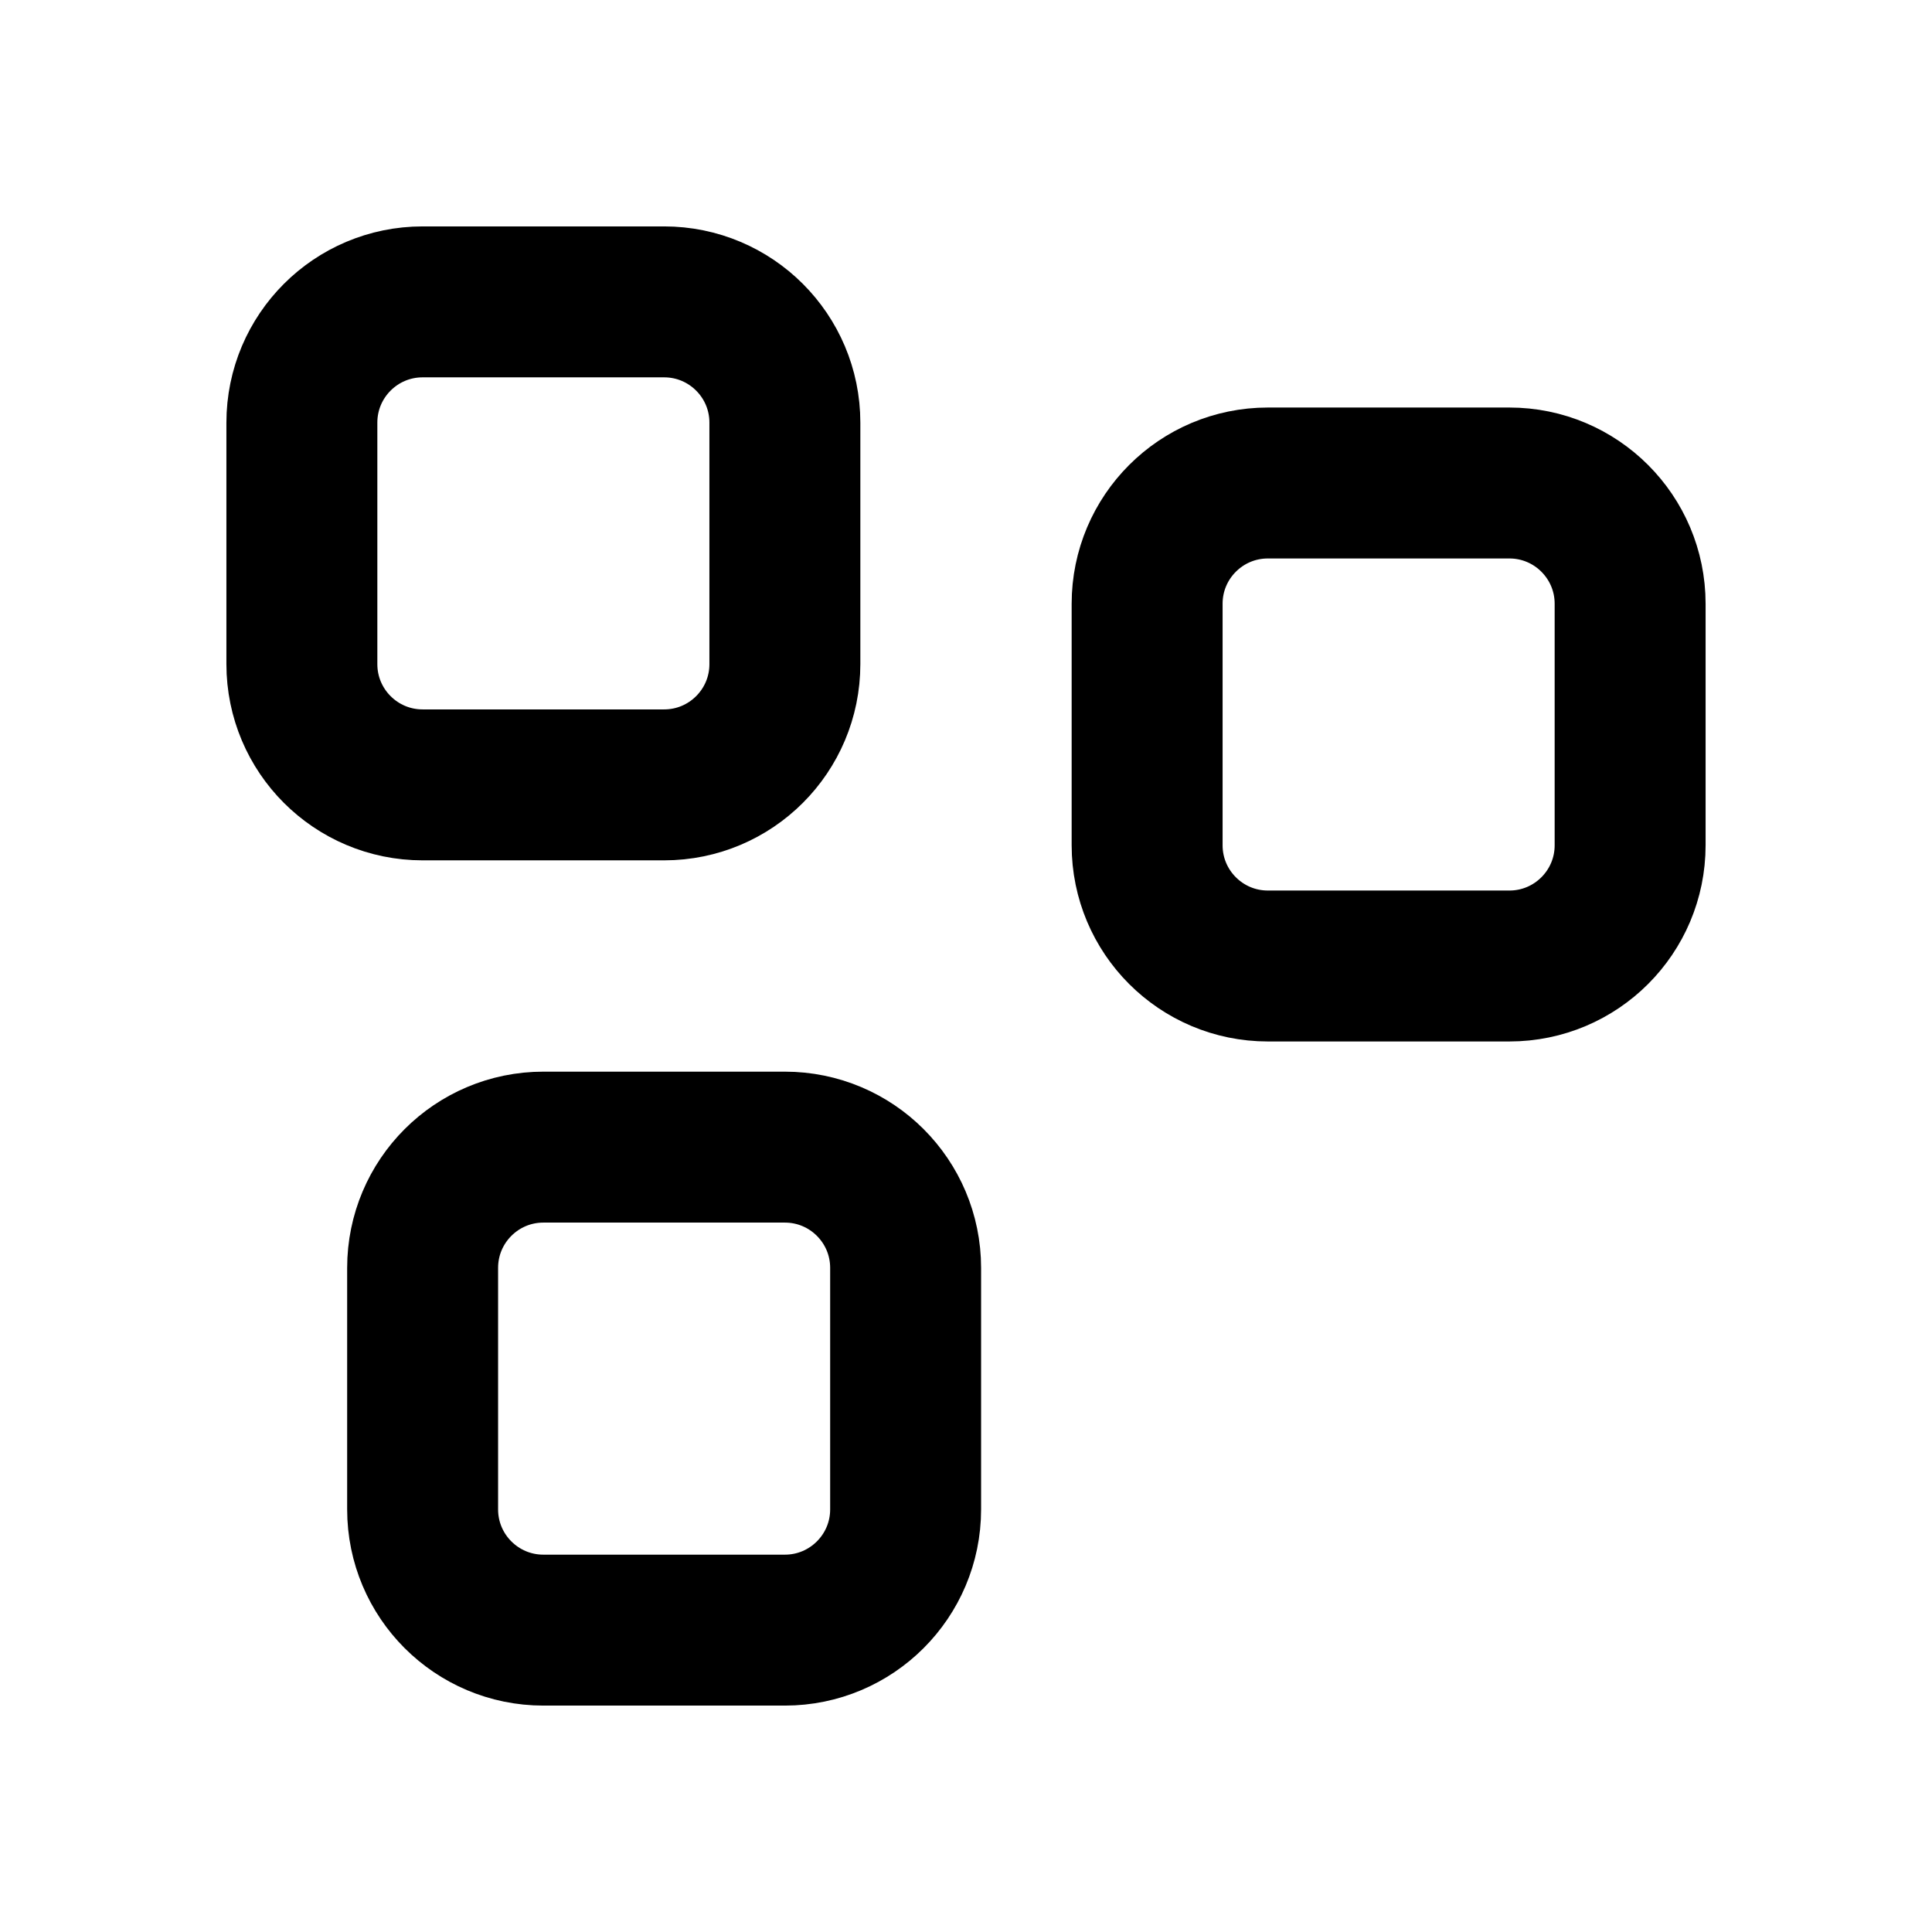
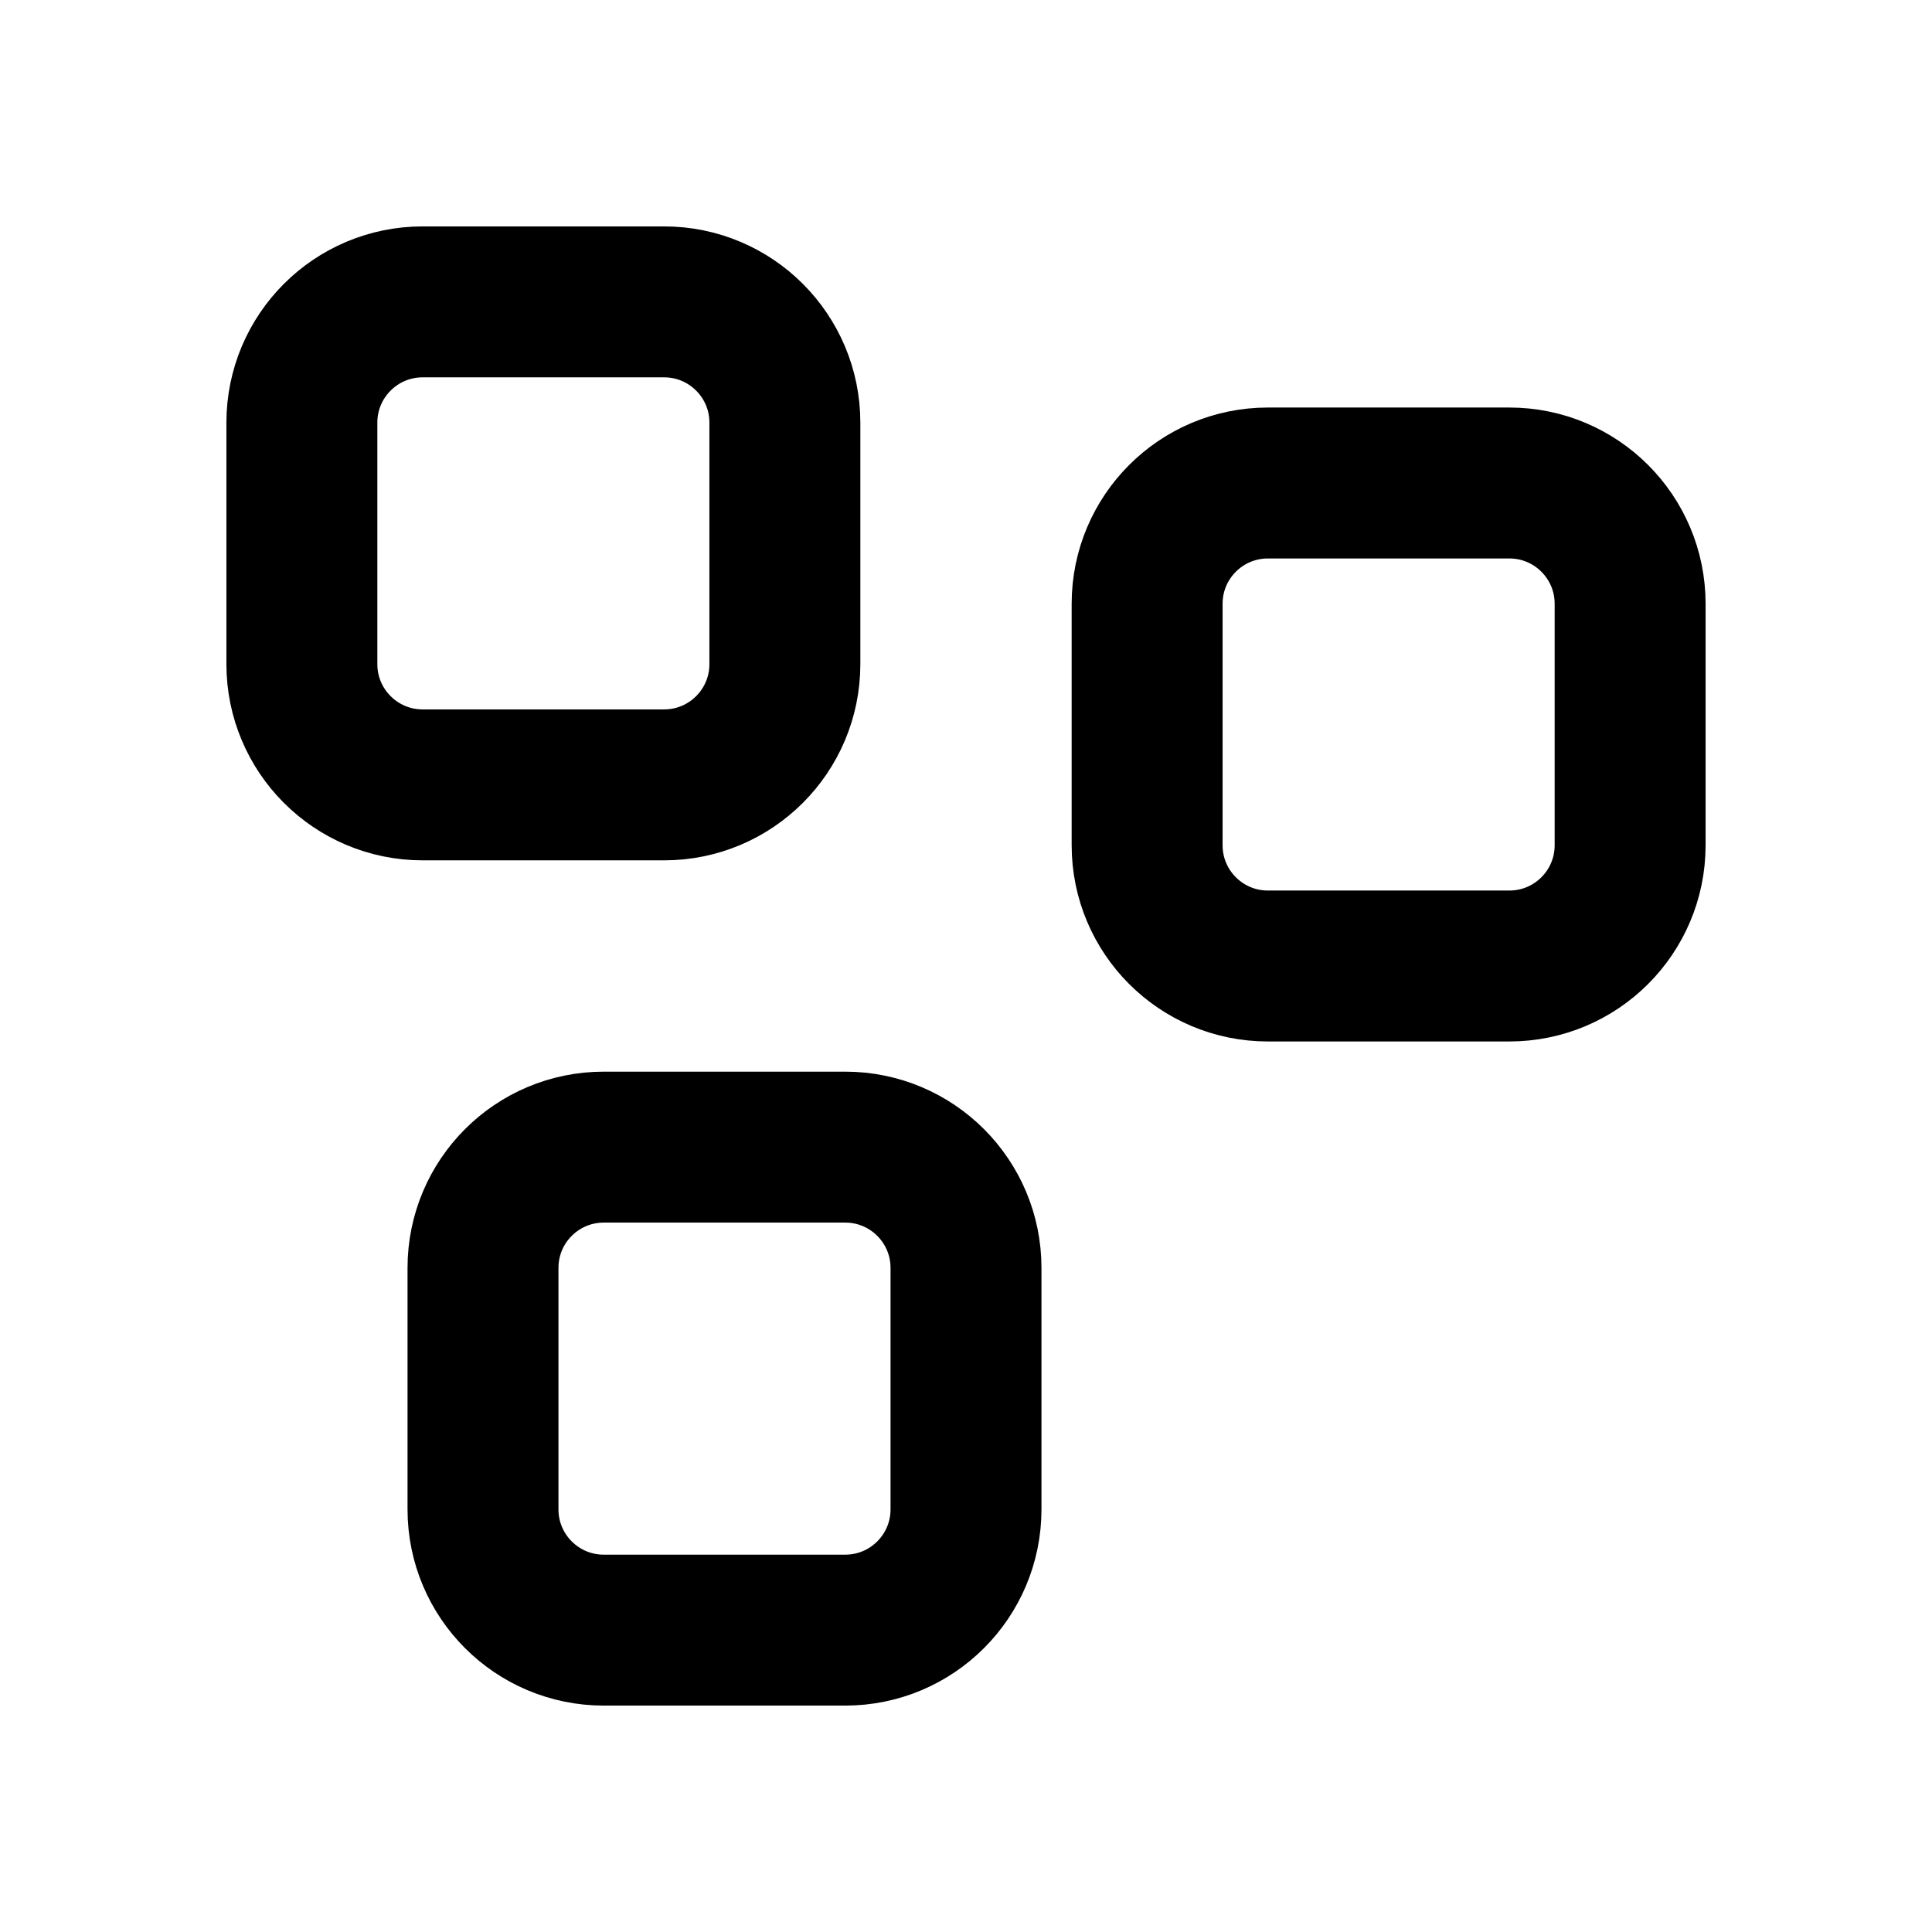
<svg xmlns="http://www.w3.org/2000/svg" data-set="area-pilot" data-keyline="square" width="16" height="16" viewBox="0 0 16 16" fill="none">
  <rect data-filled="solid" x="2.5" y="2.5" width="4" height="4" rx="1" fill="none" stroke="currentColor" stroke-width="1.25" stroke-linecap="round" stroke-linejoin="round" />
  <rect data-filled="solid" x="9.5" y="4" width="4" height="4" rx="1" fill="none" stroke="currentColor" stroke-width="1.25" stroke-linecap="round" stroke-linejoin="round" />
-   <rect data-filled="solid" x="3.5" y="9.5" width="4" height="4" rx="1" fill="none" stroke="currentColor" stroke-width="1.25" stroke-linecap="round" stroke-linejoin="round" />
+   <rect data-filled="solid" x="4" y="9.5" width="4" height="4" rx="1" fill="none" stroke="currentColor" stroke-width="1.25" stroke-linecap="round" stroke-linejoin="round" />
</svg>
